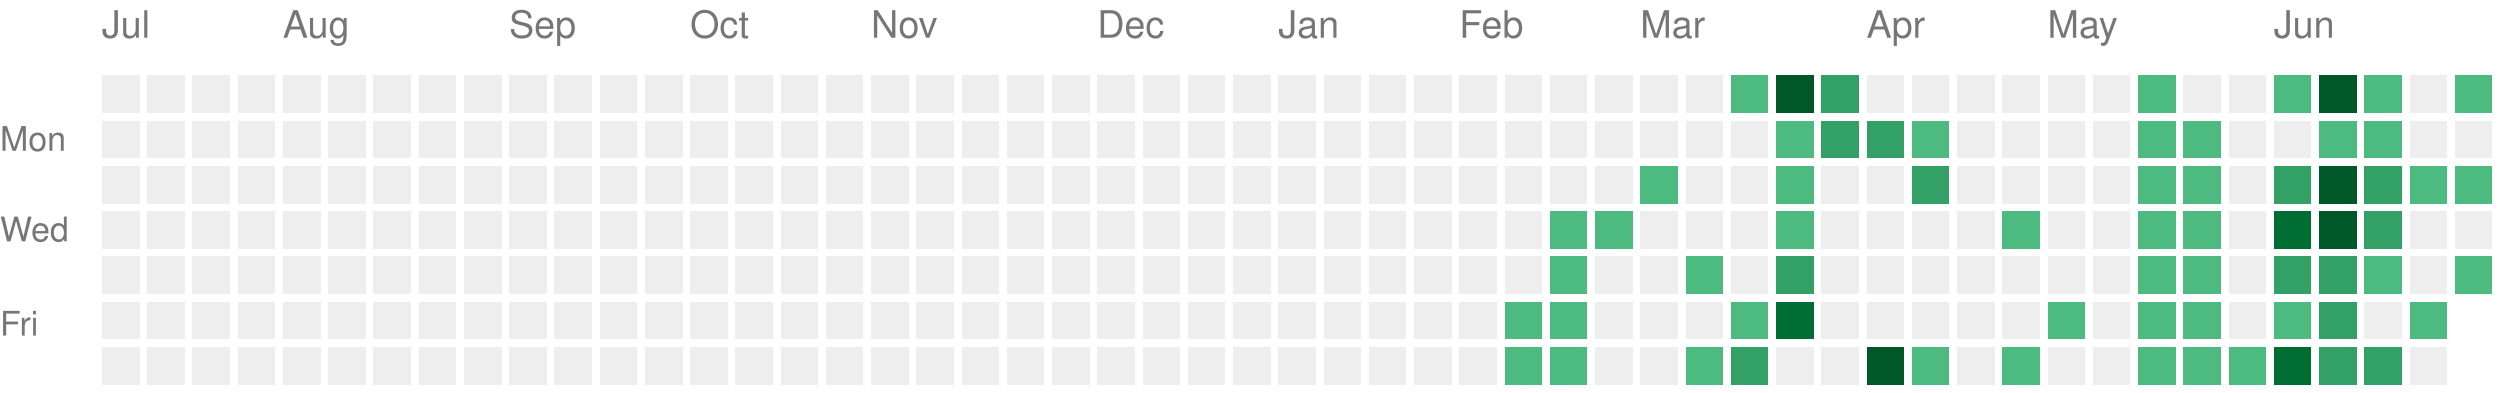
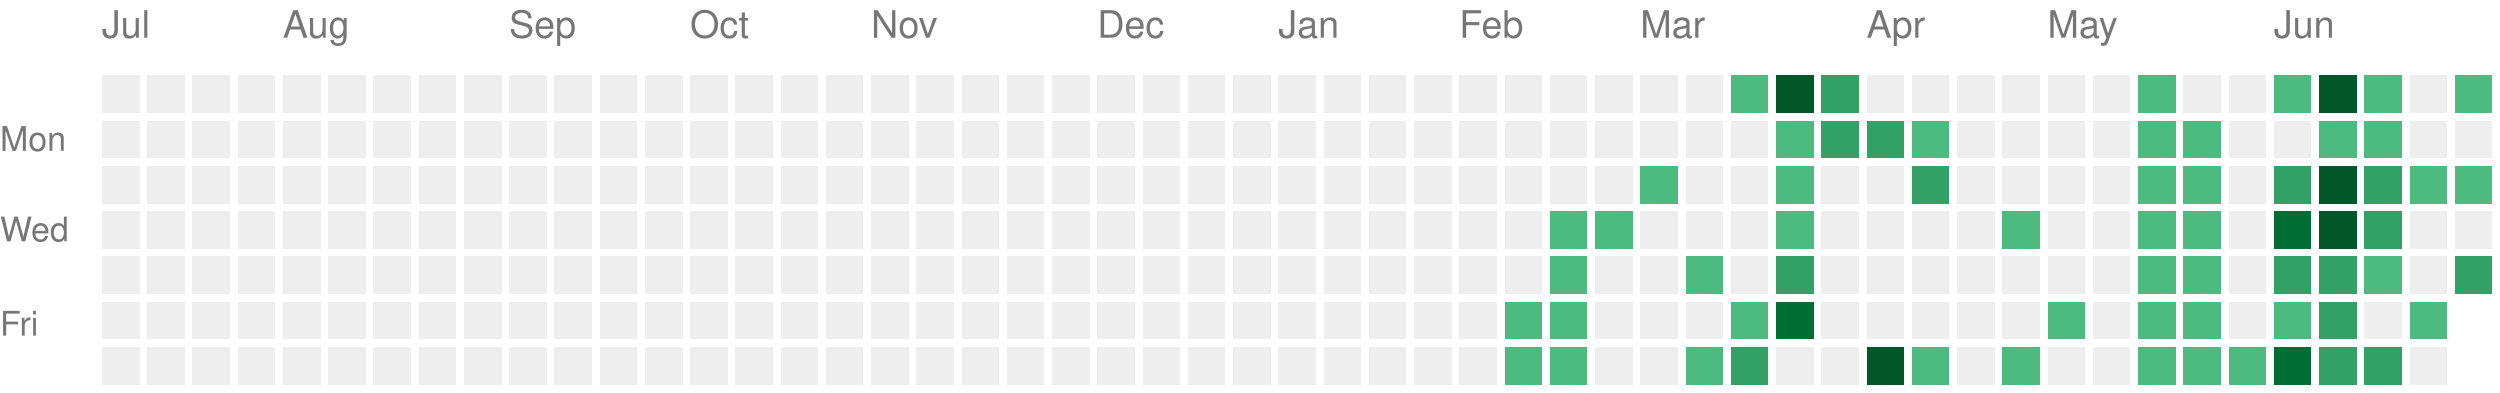
<svg xmlns="http://www.w3.org/2000/svg" version="1.1" width="663" height="104">
  <rect style="fill:#EEEEEE;shape-rendering:crispedges;" data-score="0" data-date="2025-07-06" x="27" y="20" width="10" height="10" />
  <rect style="fill:#EEEEEE;shape-rendering:crispedges;" data-score="0" data-date="2025-07-13" x="39" y="20" width="10" height="10" />
  <rect style="fill:#EEEEEE;shape-rendering:crispedges;" data-score="0" data-date="2025-07-20" x="51" y="20" width="10" height="10" />
  <rect style="fill:#EEEEEE;shape-rendering:crispedges;" data-score="0" data-date="2025-07-27" x="63" y="20" width="10" height="10" />
  <rect style="fill:#EEEEEE;shape-rendering:crispedges;" data-score="0" data-date="2025-08-03" x="75" y="20" width="10" height="10" />
  <rect style="fill:#EEEEEE;shape-rendering:crispedges;" data-score="0" data-date="2025-08-10" x="87" y="20" width="10" height="10" />
  <rect style="fill:#EEEEEE;shape-rendering:crispedges;" data-score="0" data-date="2025-08-17" x="99" y="20" width="10" height="10" />
  <rect style="fill:#EEEEEE;shape-rendering:crispedges;" data-score="0" data-date="2025-08-24" x="111" y="20" width="10" height="10" />
  <rect style="fill:#EEEEEE;shape-rendering:crispedges;" data-score="0" data-date="2025-08-31" x="123" y="20" width="10" height="10" />
  <rect style="fill:#EEEEEE;shape-rendering:crispedges;" data-score="0" data-date="2025-09-07" x="135" y="20" width="10" height="10" />
  <rect style="fill:#EEEEEE;shape-rendering:crispedges;" data-score="0" data-date="2025-09-14" x="147" y="20" width="10" height="10" />
  <rect style="fill:#EEEEEE;shape-rendering:crispedges;" data-score="0" data-date="2025-09-21" x="159" y="20" width="10" height="10" />
  <rect style="fill:#EEEEEE;shape-rendering:crispedges;" data-score="0" data-date="2025-09-28" x="171" y="20" width="10" height="10" />
  <rect style="fill:#EEEEEE;shape-rendering:crispedges;" data-score="0" data-date="2025-10-05" x="183" y="20" width="10" height="10" />
  <rect style="fill:#EEEEEE;shape-rendering:crispedges;" data-score="0" data-date="2025-10-12" x="195" y="20" width="10" height="10" />
  <rect style="fill:#EEEEEE;shape-rendering:crispedges;" data-score="0" data-date="2025-10-19" x="207" y="20" width="10" height="10" />
  <rect style="fill:#EEEEEE;shape-rendering:crispedges;" data-score="0" data-date="2025-10-26" x="219" y="20" width="10" height="10" />
  <rect style="fill:#EEEEEE;shape-rendering:crispedges;" data-score="0" data-date="2025-11-02" x="231" y="20" width="10" height="10" />
  <rect style="fill:#EEEEEE;shape-rendering:crispedges;" data-score="0" data-date="2025-11-09" x="243" y="20" width="10" height="10" />
  <rect style="fill:#EEEEEE;shape-rendering:crispedges;" data-score="0" data-date="2025-11-16" x="255" y="20" width="10" height="10" />
  <rect style="fill:#EEEEEE;shape-rendering:crispedges;" data-score="0" data-date="2025-11-23" x="267" y="20" width="10" height="10" />
  <rect style="fill:#EEEEEE;shape-rendering:crispedges;" data-score="0" data-date="2025-11-30" x="279" y="20" width="10" height="10" />
  <rect style="fill:#EEEEEE;shape-rendering:crispedges;" data-score="0" data-date="2025-12-07" x="291" y="20" width="10" height="10" />
  <rect style="fill:#EEEEEE;shape-rendering:crispedges;" data-score="0" data-date="2025-12-14" x="303" y="20" width="10" height="10" />
  <rect style="fill:#EEEEEE;shape-rendering:crispedges;" data-score="0" data-date="2025-12-21" x="315" y="20" width="10" height="10" />
  <rect style="fill:#EEEEEE;shape-rendering:crispedges;" data-score="0" data-date="2025-12-28" x="327" y="20" width="10" height="10" />
  <rect style="fill:#EEEEEE;shape-rendering:crispedges;" data-score="0" data-date="2026-01-04" x="339" y="20" width="10" height="10" />
  <rect style="fill:#EEEEEE;shape-rendering:crispedges;" data-score="0" data-date="2026-01-11" x="351" y="20" width="10" height="10" />
  <rect style="fill:#EEEEEE;shape-rendering:crispedges;" data-score="0" data-date="2026-01-18" x="363" y="20" width="10" height="10" />
  <rect style="fill:#EEEEEE;shape-rendering:crispedges;" data-score="0" data-date="2026-01-25" x="375" y="20" width="10" height="10" />
  <rect style="fill:#EEEEEE;shape-rendering:crispedges;" data-score="0" data-date="2026-02-01" x="387" y="20" width="10" height="10" />
  <rect style="fill:#EEEEEE;shape-rendering:crispedges;" data-score="0" data-date="2026-02-08" x="399" y="20" width="10" height="10" />
  <rect style="fill:#EEEEEE;shape-rendering:crispedges;" data-score="0" data-date="2026-02-15" x="411" y="20" width="10" height="10" />
  <rect style="fill:#EEEEEE;shape-rendering:crispedges;" data-score="0" data-date="2026-02-22" x="423" y="20" width="10" height="10" />
  <rect style="fill:#EEEEEE;shape-rendering:crispedges;" data-score="0" data-date="2026-03-01" x="435" y="20" width="10" height="10" />
  <rect style="fill:#EEEEEE;shape-rendering:crispedges;" data-score="0" data-date="2026-03-08" x="447" y="20" width="10" height="10" />
  <rect style="fill:#4dba7f;shape-rendering:crispedges;" data-score="1" data-date="2026-03-15" x="459" y="20" width="10" height="10" />
  <rect style="fill:#005728;shape-rendering:crispedges;" data-score="4" data-date="2026-03-22" x="471" y="20" width="10" height="10" />
  <rect style="fill:#33a065;shape-rendering:crispedges;" data-score="2" data-date="2026-03-29" x="483" y="20" width="10" height="10" />
  <rect style="fill:#EEEEEE;shape-rendering:crispedges;" data-score="0" data-date="2026-04-05" x="495" y="20" width="10" height="10" />
  <rect style="fill:#EEEEEE;shape-rendering:crispedges;" data-score="0" data-date="2026-04-12" x="507" y="20" width="10" height="10" />
  <rect style="fill:#EEEEEE;shape-rendering:crispedges;" data-score="0" data-date="2026-04-19" x="519" y="20" width="10" height="10" />
  <rect style="fill:#EEEEEE;shape-rendering:crispedges;" data-score="0" data-date="2026-04-26" x="531" y="20" width="10" height="10" />
  <rect style="fill:#EEEEEE;shape-rendering:crispedges;" data-score="0" data-date="2026-05-03" x="543" y="20" width="10" height="10" />
  <rect style="fill:#EEEEEE;shape-rendering:crispedges;" data-score="0" data-date="2026-05-10" x="555" y="20" width="10" height="10" />
  <rect style="fill:#4dba7f;shape-rendering:crispedges;" data-score="1" data-date="2026-05-17" x="567" y="20" width="10" height="10" />
  <rect style="fill:#EEEEEE;shape-rendering:crispedges;" data-score="0" data-date="2026-05-24" x="579" y="20" width="10" height="10" />
  <rect style="fill:#EEEEEE;shape-rendering:crispedges;" data-score="0" data-date="2026-05-31" x="591" y="20" width="10" height="10" />
  <rect style="fill:#4dba7f;shape-rendering:crispedges;" data-score="1" data-date="2026-06-07" x="603" y="20" width="10" height="10" />
  <rect style="fill:#005728;shape-rendering:crispedges;" data-score="4" data-date="2026-06-14" x="615" y="20" width="10" height="10" />
  <rect style="fill:#4dba7f;shape-rendering:crispedges;" data-score="1" data-date="2026-06-21" x="627" y="20" width="10" height="10" />
  <rect style="fill:#EEEEEE;shape-rendering:crispedges;" data-score="0" data-date="2026-06-28" x="639" y="20" width="10" height="10" />
  <rect style="fill:#4dba7f;shape-rendering:crispedges;" data-score="1" data-date="2026-07-05" x="651" y="20" width="10" height="10" />
  <rect style="fill:#EEEEEE;shape-rendering:crispedges;" data-score="0" data-date="2025-07-07" x="27" y="32" width="10" height="10" />
  <rect style="fill:#EEEEEE;shape-rendering:crispedges;" data-score="0" data-date="2025-07-14" x="39" y="32" width="10" height="10" />
  <rect style="fill:#EEEEEE;shape-rendering:crispedges;" data-score="0" data-date="2025-07-21" x="51" y="32" width="10" height="10" />
  <rect style="fill:#EEEEEE;shape-rendering:crispedges;" data-score="0" data-date="2025-07-28" x="63" y="32" width="10" height="10" />
  <rect style="fill:#EEEEEE;shape-rendering:crispedges;" data-score="0" data-date="2025-08-04" x="75" y="32" width="10" height="10" />
  <rect style="fill:#EEEEEE;shape-rendering:crispedges;" data-score="0" data-date="2025-08-11" x="87" y="32" width="10" height="10" />
  <rect style="fill:#EEEEEE;shape-rendering:crispedges;" data-score="0" data-date="2025-08-18" x="99" y="32" width="10" height="10" />
  <rect style="fill:#EEEEEE;shape-rendering:crispedges;" data-score="0" data-date="2025-08-25" x="111" y="32" width="10" height="10" />
  <rect style="fill:#EEEEEE;shape-rendering:crispedges;" data-score="0" data-date="2025-09-01" x="123" y="32" width="10" height="10" />
  <rect style="fill:#EEEEEE;shape-rendering:crispedges;" data-score="0" data-date="2025-09-08" x="135" y="32" width="10" height="10" />
  <rect style="fill:#EEEEEE;shape-rendering:crispedges;" data-score="0" data-date="2025-09-15" x="147" y="32" width="10" height="10" />
  <rect style="fill:#EEEEEE;shape-rendering:crispedges;" data-score="0" data-date="2025-09-22" x="159" y="32" width="10" height="10" />
  <rect style="fill:#EEEEEE;shape-rendering:crispedges;" data-score="0" data-date="2025-09-29" x="171" y="32" width="10" height="10" />
  <rect style="fill:#EEEEEE;shape-rendering:crispedges;" data-score="0" data-date="2025-10-06" x="183" y="32" width="10" height="10" />
  <rect style="fill:#EEEEEE;shape-rendering:crispedges;" data-score="0" data-date="2025-10-13" x="195" y="32" width="10" height="10" />
  <rect style="fill:#EEEEEE;shape-rendering:crispedges;" data-score="0" data-date="2025-10-20" x="207" y="32" width="10" height="10" />
  <rect style="fill:#EEEEEE;shape-rendering:crispedges;" data-score="0" data-date="2025-10-27" x="219" y="32" width="10" height="10" />
  <rect style="fill:#EEEEEE;shape-rendering:crispedges;" data-score="0" data-date="2025-11-03" x="231" y="32" width="10" height="10" />
  <rect style="fill:#EEEEEE;shape-rendering:crispedges;" data-score="0" data-date="2025-11-10" x="243" y="32" width="10" height="10" />
  <rect style="fill:#EEEEEE;shape-rendering:crispedges;" data-score="0" data-date="2025-11-17" x="255" y="32" width="10" height="10" />
  <rect style="fill:#EEEEEE;shape-rendering:crispedges;" data-score="0" data-date="2025-11-24" x="267" y="32" width="10" height="10" />
  <rect style="fill:#EEEEEE;shape-rendering:crispedges;" data-score="0" data-date="2025-12-01" x="279" y="32" width="10" height="10" />
  <rect style="fill:#EEEEEE;shape-rendering:crispedges;" data-score="0" data-date="2025-12-08" x="291" y="32" width="10" height="10" />
  <rect style="fill:#EEEEEE;shape-rendering:crispedges;" data-score="0" data-date="2025-12-15" x="303" y="32" width="10" height="10" />
  <rect style="fill:#EEEEEE;shape-rendering:crispedges;" data-score="0" data-date="2025-12-22" x="315" y="32" width="10" height="10" />
  <rect style="fill:#EEEEEE;shape-rendering:crispedges;" data-score="0" data-date="2025-12-29" x="327" y="32" width="10" height="10" />
  <rect style="fill:#EEEEEE;shape-rendering:crispedges;" data-score="0" data-date="2026-01-05" x="339" y="32" width="10" height="10" />
  <rect style="fill:#EEEEEE;shape-rendering:crispedges;" data-score="0" data-date="2026-01-12" x="351" y="32" width="10" height="10" />
  <rect style="fill:#EEEEEE;shape-rendering:crispedges;" data-score="0" data-date="2026-01-19" x="363" y="32" width="10" height="10" />
  <rect style="fill:#EEEEEE;shape-rendering:crispedges;" data-score="0" data-date="2026-01-26" x="375" y="32" width="10" height="10" />
  <rect style="fill:#EEEEEE;shape-rendering:crispedges;" data-score="0" data-date="2026-02-02" x="387" y="32" width="10" height="10" />
  <rect style="fill:#EEEEEE;shape-rendering:crispedges;" data-score="0" data-date="2026-02-09" x="399" y="32" width="10" height="10" />
  <rect style="fill:#EEEEEE;shape-rendering:crispedges;" data-score="0" data-date="2026-02-16" x="411" y="32" width="10" height="10" />
  <rect style="fill:#EEEEEE;shape-rendering:crispedges;" data-score="0" data-date="2026-02-23" x="423" y="32" width="10" height="10" />
  <rect style="fill:#EEEEEE;shape-rendering:crispedges;" data-score="0" data-date="2026-03-02" x="435" y="32" width="10" height="10" />
  <rect style="fill:#EEEEEE;shape-rendering:crispedges;" data-score="0" data-date="2026-03-09" x="447" y="32" width="10" height="10" />
  <rect style="fill:#EEEEEE;shape-rendering:crispedges;" data-score="0" data-date="2026-03-16" x="459" y="32" width="10" height="10" />
  <rect style="fill:#4dba7f;shape-rendering:crispedges;" data-score="1" data-date="2026-03-23" x="471" y="32" width="10" height="10" />
  <rect style="fill:#33a065;shape-rendering:crispedges;" data-score="2" data-date="2026-03-30" x="483" y="32" width="10" height="10" />
  <rect style="fill:#33a065;shape-rendering:crispedges;" data-score="2" data-date="2026-04-06" x="495" y="32" width="10" height="10" />
  <rect style="fill:#4dba7f;shape-rendering:crispedges;" data-score="1" data-date="2026-04-13" x="507" y="32" width="10" height="10" />
  <rect style="fill:#EEEEEE;shape-rendering:crispedges;" data-score="0" data-date="2026-04-20" x="519" y="32" width="10" height="10" />
  <rect style="fill:#EEEEEE;shape-rendering:crispedges;" data-score="0" data-date="2026-04-27" x="531" y="32" width="10" height="10" />
  <rect style="fill:#EEEEEE;shape-rendering:crispedges;" data-score="0" data-date="2026-05-04" x="543" y="32" width="10" height="10" />
  <rect style="fill:#EEEEEE;shape-rendering:crispedges;" data-score="0" data-date="2026-05-11" x="555" y="32" width="10" height="10" />
  <rect style="fill:#4dba7f;shape-rendering:crispedges;" data-score="1" data-date="2026-05-18" x="567" y="32" width="10" height="10" />
  <rect style="fill:#4dba7f;shape-rendering:crispedges;" data-score="1" data-date="2026-05-25" x="579" y="32" width="10" height="10" />
  <rect style="fill:#EEEEEE;shape-rendering:crispedges;" data-score="0" data-date="2026-06-01" x="591" y="32" width="10" height="10" />
  <rect style="fill:#EEEEEE;shape-rendering:crispedges;" data-score="0" data-date="2026-06-08" x="603" y="32" width="10" height="10" />
  <rect style="fill:#4dba7f;shape-rendering:crispedges;" data-score="1" data-date="2026-06-15" x="615" y="32" width="10" height="10" />
  <rect style="fill:#4dba7f;shape-rendering:crispedges;" data-score="1" data-date="2026-06-22" x="627" y="32" width="10" height="10" />
  <rect style="fill:#EEEEEE;shape-rendering:crispedges;" data-score="0" data-date="2026-06-29" x="639" y="32" width="10" height="10" />
  <rect style="fill:#EEEEEE;shape-rendering:crispedges;" data-score="0" data-date="2026-07-06" x="651" y="32" width="10" height="10" />
  <rect style="fill:#EEEEEE;shape-rendering:crispedges;" data-score="0" data-date="2025-07-08" x="27" y="44" width="10" height="10" />
  <rect style="fill:#EEEEEE;shape-rendering:crispedges;" data-score="0" data-date="2025-07-15" x="39" y="44" width="10" height="10" />
  <rect style="fill:#EEEEEE;shape-rendering:crispedges;" data-score="0" data-date="2025-07-22" x="51" y="44" width="10" height="10" />
  <rect style="fill:#EEEEEE;shape-rendering:crispedges;" data-score="0" data-date="2025-07-29" x="63" y="44" width="10" height="10" />
  <rect style="fill:#EEEEEE;shape-rendering:crispedges;" data-score="0" data-date="2025-08-05" x="75" y="44" width="10" height="10" />
  <rect style="fill:#EEEEEE;shape-rendering:crispedges;" data-score="0" data-date="2025-08-12" x="87" y="44" width="10" height="10" />
  <rect style="fill:#EEEEEE;shape-rendering:crispedges;" data-score="0" data-date="2025-08-19" x="99" y="44" width="10" height="10" />
  <rect style="fill:#EEEEEE;shape-rendering:crispedges;" data-score="0" data-date="2025-08-26" x="111" y="44" width="10" height="10" />
  <rect style="fill:#EEEEEE;shape-rendering:crispedges;" data-score="0" data-date="2025-09-02" x="123" y="44" width="10" height="10" />
  <rect style="fill:#EEEEEE;shape-rendering:crispedges;" data-score="0" data-date="2025-09-09" x="135" y="44" width="10" height="10" />
  <rect style="fill:#EEEEEE;shape-rendering:crispedges;" data-score="0" data-date="2025-09-16" x="147" y="44" width="10" height="10" />
  <rect style="fill:#EEEEEE;shape-rendering:crispedges;" data-score="0" data-date="2025-09-23" x="159" y="44" width="10" height="10" />
  <rect style="fill:#EEEEEE;shape-rendering:crispedges;" data-score="0" data-date="2025-09-30" x="171" y="44" width="10" height="10" />
  <rect style="fill:#EEEEEE;shape-rendering:crispedges;" data-score="0" data-date="2025-10-07" x="183" y="44" width="10" height="10" />
  <rect style="fill:#EEEEEE;shape-rendering:crispedges;" data-score="0" data-date="2025-10-14" x="195" y="44" width="10" height="10" />
  <rect style="fill:#EEEEEE;shape-rendering:crispedges;" data-score="0" data-date="2025-10-21" x="207" y="44" width="10" height="10" />
  <rect style="fill:#EEEEEE;shape-rendering:crispedges;" data-score="0" data-date="2025-10-28" x="219" y="44" width="10" height="10" />
  <rect style="fill:#EEEEEE;shape-rendering:crispedges;" data-score="0" data-date="2025-11-04" x="231" y="44" width="10" height="10" />
  <rect style="fill:#EEEEEE;shape-rendering:crispedges;" data-score="0" data-date="2025-11-11" x="243" y="44" width="10" height="10" />
  <rect style="fill:#EEEEEE;shape-rendering:crispedges;" data-score="0" data-date="2025-11-18" x="255" y="44" width="10" height="10" />
  <rect style="fill:#EEEEEE;shape-rendering:crispedges;" data-score="0" data-date="2025-11-25" x="267" y="44" width="10" height="10" />
  <rect style="fill:#EEEEEE;shape-rendering:crispedges;" data-score="0" data-date="2025-12-02" x="279" y="44" width="10" height="10" />
  <rect style="fill:#EEEEEE;shape-rendering:crispedges;" data-score="0" data-date="2025-12-09" x="291" y="44" width="10" height="10" />
  <rect style="fill:#EEEEEE;shape-rendering:crispedges;" data-score="0" data-date="2025-12-16" x="303" y="44" width="10" height="10" />
  <rect style="fill:#EEEEEE;shape-rendering:crispedges;" data-score="0" data-date="2025-12-23" x="315" y="44" width="10" height="10" />
  <rect style="fill:#EEEEEE;shape-rendering:crispedges;" data-score="0" data-date="2025-12-30" x="327" y="44" width="10" height="10" />
  <rect style="fill:#EEEEEE;shape-rendering:crispedges;" data-score="0" data-date="2026-01-06" x="339" y="44" width="10" height="10" />
  <rect style="fill:#EEEEEE;shape-rendering:crispedges;" data-score="0" data-date="2026-01-13" x="351" y="44" width="10" height="10" />
  <rect style="fill:#EEEEEE;shape-rendering:crispedges;" data-score="0" data-date="2026-01-20" x="363" y="44" width="10" height="10" />
  <rect style="fill:#EEEEEE;shape-rendering:crispedges;" data-score="0" data-date="2026-01-27" x="375" y="44" width="10" height="10" />
  <rect style="fill:#EEEEEE;shape-rendering:crispedges;" data-score="0" data-date="2026-02-03" x="387" y="44" width="10" height="10" />
  <rect style="fill:#EEEEEE;shape-rendering:crispedges;" data-score="0" data-date="2026-02-10" x="399" y="44" width="10" height="10" />
  <rect style="fill:#EEEEEE;shape-rendering:crispedges;" data-score="0" data-date="2026-02-17" x="411" y="44" width="10" height="10" />
  <rect style="fill:#EEEEEE;shape-rendering:crispedges;" data-score="0" data-date="2026-02-24" x="423" y="44" width="10" height="10" />
  <rect style="fill:#4dba7f;shape-rendering:crispedges;" data-score="1" data-date="2026-03-03" x="435" y="44" width="10" height="10" />
  <rect style="fill:#EEEEEE;shape-rendering:crispedges;" data-score="0" data-date="2026-03-10" x="447" y="44" width="10" height="10" />
  <rect style="fill:#EEEEEE;shape-rendering:crispedges;" data-score="0" data-date="2026-03-17" x="459" y="44" width="10" height="10" />
  <rect style="fill:#4dba7f;shape-rendering:crispedges;" data-score="1" data-date="2026-03-24" x="471" y="44" width="10" height="10" />
  <rect style="fill:#EEEEEE;shape-rendering:crispedges;" data-score="0" data-date="2026-03-31" x="483" y="44" width="10" height="10" />
  <rect style="fill:#EEEEEE;shape-rendering:crispedges;" data-score="0" data-date="2026-04-07" x="495" y="44" width="10" height="10" />
  <rect style="fill:#33a065;shape-rendering:crispedges;" data-score="2" data-date="2026-04-14" x="507" y="44" width="10" height="10" />
  <rect style="fill:#EEEEEE;shape-rendering:crispedges;" data-score="0" data-date="2026-04-21" x="519" y="44" width="10" height="10" />
  <rect style="fill:#EEEEEE;shape-rendering:crispedges;" data-score="0" data-date="2026-04-28" x="531" y="44" width="10" height="10" />
  <rect style="fill:#EEEEEE;shape-rendering:crispedges;" data-score="0" data-date="2026-05-05" x="543" y="44" width="10" height="10" />
  <rect style="fill:#EEEEEE;shape-rendering:crispedges;" data-score="0" data-date="2026-05-12" x="555" y="44" width="10" height="10" />
  <rect style="fill:#4dba7f;shape-rendering:crispedges;" data-score="1" data-date="2026-05-19" x="567" y="44" width="10" height="10" />
  <rect style="fill:#4dba7f;shape-rendering:crispedges;" data-score="1" data-date="2026-05-26" x="579" y="44" width="10" height="10" />
  <rect style="fill:#EEEEEE;shape-rendering:crispedges;" data-score="0" data-date="2026-06-02" x="591" y="44" width="10" height="10" />
  <rect style="fill:#33a065;shape-rendering:crispedges;" data-score="2" data-date="2026-06-09" x="603" y="44" width="10" height="10" />
  <rect style="fill:#005728;shape-rendering:crispedges;" data-score="4" data-date="2026-06-16" x="615" y="44" width="10" height="10" />
  <rect style="fill:#33a065;shape-rendering:crispedges;" data-score="2" data-date="2026-06-23" x="627" y="44" width="10" height="10" />
  <rect style="fill:#4dba7f;shape-rendering:crispedges;" data-score="1" data-date="2026-06-30" x="639" y="44" width="10" height="10" />
  <rect style="fill:#4dba7f;shape-rendering:crispedges;" data-score="1" data-date="2026-07-07" x="651" y="44" width="10" height="10" />
  <rect style="fill:#EEEEEE;shape-rendering:crispedges;" data-score="0" data-date="2025-07-09" x="27" y="56" width="10" height="10" />
  <rect style="fill:#EEEEEE;shape-rendering:crispedges;" data-score="0" data-date="2025-07-16" x="39" y="56" width="10" height="10" />
  <rect style="fill:#EEEEEE;shape-rendering:crispedges;" data-score="0" data-date="2025-07-23" x="51" y="56" width="10" height="10" />
  <rect style="fill:#EEEEEE;shape-rendering:crispedges;" data-score="0" data-date="2025-07-30" x="63" y="56" width="10" height="10" />
  <rect style="fill:#EEEEEE;shape-rendering:crispedges;" data-score="0" data-date="2025-08-06" x="75" y="56" width="10" height="10" />
  <rect style="fill:#EEEEEE;shape-rendering:crispedges;" data-score="0" data-date="2025-08-13" x="87" y="56" width="10" height="10" />
  <rect style="fill:#EEEEEE;shape-rendering:crispedges;" data-score="0" data-date="2025-08-20" x="99" y="56" width="10" height="10" />
  <rect style="fill:#EEEEEE;shape-rendering:crispedges;" data-score="0" data-date="2025-08-27" x="111" y="56" width="10" height="10" />
  <rect style="fill:#EEEEEE;shape-rendering:crispedges;" data-score="0" data-date="2025-09-03" x="123" y="56" width="10" height="10" />
  <rect style="fill:#EEEEEE;shape-rendering:crispedges;" data-score="0" data-date="2025-09-10" x="135" y="56" width="10" height="10" />
  <rect style="fill:#EEEEEE;shape-rendering:crispedges;" data-score="0" data-date="2025-09-17" x="147" y="56" width="10" height="10" />
  <rect style="fill:#EEEEEE;shape-rendering:crispedges;" data-score="0" data-date="2025-09-24" x="159" y="56" width="10" height="10" />
  <rect style="fill:#EEEEEE;shape-rendering:crispedges;" data-score="0" data-date="2025-10-01" x="171" y="56" width="10" height="10" />
  <rect style="fill:#EEEEEE;shape-rendering:crispedges;" data-score="0" data-date="2025-10-08" x="183" y="56" width="10" height="10" />
  <rect style="fill:#EEEEEE;shape-rendering:crispedges;" data-score="0" data-date="2025-10-15" x="195" y="56" width="10" height="10" />
  <rect style="fill:#EEEEEE;shape-rendering:crispedges;" data-score="0" data-date="2025-10-22" x="207" y="56" width="10" height="10" />
  <rect style="fill:#EEEEEE;shape-rendering:crispedges;" data-score="0" data-date="2025-10-29" x="219" y="56" width="10" height="10" />
  <rect style="fill:#EEEEEE;shape-rendering:crispedges;" data-score="0" data-date="2025-11-05" x="231" y="56" width="10" height="10" />
  <rect style="fill:#EEEEEE;shape-rendering:crispedges;" data-score="0" data-date="2025-11-12" x="243" y="56" width="10" height="10" />
  <rect style="fill:#EEEEEE;shape-rendering:crispedges;" data-score="0" data-date="2025-11-19" x="255" y="56" width="10" height="10" />
  <rect style="fill:#EEEEEE;shape-rendering:crispedges;" data-score="0" data-date="2025-11-26" x="267" y="56" width="10" height="10" />
  <rect style="fill:#EEEEEE;shape-rendering:crispedges;" data-score="0" data-date="2025-12-03" x="279" y="56" width="10" height="10" />
  <rect style="fill:#EEEEEE;shape-rendering:crispedges;" data-score="0" data-date="2025-12-10" x="291" y="56" width="10" height="10" />
  <rect style="fill:#EEEEEE;shape-rendering:crispedges;" data-score="0" data-date="2025-12-17" x="303" y="56" width="10" height="10" />
  <rect style="fill:#EEEEEE;shape-rendering:crispedges;" data-score="0" data-date="2025-12-24" x="315" y="56" width="10" height="10" />
  <rect style="fill:#EEEEEE;shape-rendering:crispedges;" data-score="0" data-date="2025-12-31" x="327" y="56" width="10" height="10" />
  <rect style="fill:#EEEEEE;shape-rendering:crispedges;" data-score="0" data-date="2026-01-07" x="339" y="56" width="10" height="10" />
  <rect style="fill:#EEEEEE;shape-rendering:crispedges;" data-score="0" data-date="2026-01-14" x="351" y="56" width="10" height="10" />
  <rect style="fill:#EEEEEE;shape-rendering:crispedges;" data-score="0" data-date="2026-01-21" x="363" y="56" width="10" height="10" />
  <rect style="fill:#EEEEEE;shape-rendering:crispedges;" data-score="0" data-date="2026-01-28" x="375" y="56" width="10" height="10" />
  <rect style="fill:#EEEEEE;shape-rendering:crispedges;" data-score="0" data-date="2026-02-04" x="387" y="56" width="10" height="10" />
  <rect style="fill:#EEEEEE;shape-rendering:crispedges;" data-score="0" data-date="2026-02-11" x="399" y="56" width="10" height="10" />
  <rect style="fill:#4dba7f;shape-rendering:crispedges;" data-score="1" data-date="2026-02-18" x="411" y="56" width="10" height="10" />
  <rect style="fill:#4dba7f;shape-rendering:crispedges;" data-score="1" data-date="2026-02-25" x="423" y="56" width="10" height="10" />
  <rect style="fill:#EEEEEE;shape-rendering:crispedges;" data-score="0" data-date="2026-03-04" x="435" y="56" width="10" height="10" />
  <rect style="fill:#EEEEEE;shape-rendering:crispedges;" data-score="0" data-date="2026-03-11" x="447" y="56" width="10" height="10" />
  <rect style="fill:#EEEEEE;shape-rendering:crispedges;" data-score="0" data-date="2026-03-18" x="459" y="56" width="10" height="10" />
  <rect style="fill:#4dba7f;shape-rendering:crispedges;" data-score="1" data-date="2026-03-25" x="471" y="56" width="10" height="10" />
  <rect style="fill:#EEEEEE;shape-rendering:crispedges;" data-score="0" data-date="2026-04-01" x="483" y="56" width="10" height="10" />
  <rect style="fill:#EEEEEE;shape-rendering:crispedges;" data-score="0" data-date="2026-04-08" x="495" y="56" width="10" height="10" />
  <rect style="fill:#EEEEEE;shape-rendering:crispedges;" data-score="0" data-date="2026-04-15" x="507" y="56" width="10" height="10" />
  <rect style="fill:#EEEEEE;shape-rendering:crispedges;" data-score="0" data-date="2026-04-22" x="519" y="56" width="10" height="10" />
  <rect style="fill:#4dba7f;shape-rendering:crispedges;" data-score="1" data-date="2026-04-29" x="531" y="56" width="10" height="10" />
  <rect style="fill:#EEEEEE;shape-rendering:crispedges;" data-score="0" data-date="2026-05-06" x="543" y="56" width="10" height="10" />
  <rect style="fill:#EEEEEE;shape-rendering:crispedges;" data-score="0" data-date="2026-05-13" x="555" y="56" width="10" height="10" />
  <rect style="fill:#4dba7f;shape-rendering:crispedges;" data-score="1" data-date="2026-05-20" x="567" y="56" width="10" height="10" />
  <rect style="fill:#4dba7f;shape-rendering:crispedges;" data-score="1" data-date="2026-05-27" x="579" y="56" width="10" height="10" />
  <rect style="fill:#EEEEEE;shape-rendering:crispedges;" data-score="0" data-date="2026-06-03" x="591" y="56" width="10" height="10" />
  <rect style="fill:#006d32;shape-rendering:crispedges;" data-score="3" data-date="2026-06-10" x="603" y="56" width="10" height="10" />
  <rect style="fill:#005728;shape-rendering:crispedges;" data-score="4" data-date="2026-06-17" x="615" y="56" width="10" height="10" />
  <rect style="fill:#33a065;shape-rendering:crispedges;" data-score="2" data-date="2026-06-24" x="627" y="56" width="10" height="10" />
  <rect style="fill:#EEEEEE;shape-rendering:crispedges;" data-score="0" data-date="2026-07-01" x="639" y="56" width="10" height="10" />
  <rect style="fill:#EEEEEE;shape-rendering:crispedges;" data-score="0" data-date="2026-07-08" x="651" y="56" width="10" height="10" />
  <rect style="fill:#EEEEEE;shape-rendering:crispedges;" data-score="0" data-date="2025-07-10" x="27" y="68" width="10" height="10" />
  <rect style="fill:#EEEEEE;shape-rendering:crispedges;" data-score="0" data-date="2025-07-17" x="39" y="68" width="10" height="10" />
  <rect style="fill:#EEEEEE;shape-rendering:crispedges;" data-score="0" data-date="2025-07-24" x="51" y="68" width="10" height="10" />
  <rect style="fill:#EEEEEE;shape-rendering:crispedges;" data-score="0" data-date="2025-07-31" x="63" y="68" width="10" height="10" />
  <rect style="fill:#EEEEEE;shape-rendering:crispedges;" data-score="0" data-date="2025-08-07" x="75" y="68" width="10" height="10" />
  <rect style="fill:#EEEEEE;shape-rendering:crispedges;" data-score="0" data-date="2025-08-14" x="87" y="68" width="10" height="10" />
  <rect style="fill:#EEEEEE;shape-rendering:crispedges;" data-score="0" data-date="2025-08-21" x="99" y="68" width="10" height="10" />
  <rect style="fill:#EEEEEE;shape-rendering:crispedges;" data-score="0" data-date="2025-08-28" x="111" y="68" width="10" height="10" />
  <rect style="fill:#EEEEEE;shape-rendering:crispedges;" data-score="0" data-date="2025-09-04" x="123" y="68" width="10" height="10" />
  <rect style="fill:#EEEEEE;shape-rendering:crispedges;" data-score="0" data-date="2025-09-11" x="135" y="68" width="10" height="10" />
  <rect style="fill:#EEEEEE;shape-rendering:crispedges;" data-score="0" data-date="2025-09-18" x="147" y="68" width="10" height="10" />
  <rect style="fill:#EEEEEE;shape-rendering:crispedges;" data-score="0" data-date="2025-09-25" x="159" y="68" width="10" height="10" />
  <rect style="fill:#EEEEEE;shape-rendering:crispedges;" data-score="0" data-date="2025-10-02" x="171" y="68" width="10" height="10" />
  <rect style="fill:#EEEEEE;shape-rendering:crispedges;" data-score="0" data-date="2025-10-09" x="183" y="68" width="10" height="10" />
  <rect style="fill:#EEEEEE;shape-rendering:crispedges;" data-score="0" data-date="2025-10-16" x="195" y="68" width="10" height="10" />
  <rect style="fill:#EEEEEE;shape-rendering:crispedges;" data-score="0" data-date="2025-10-23" x="207" y="68" width="10" height="10" />
  <rect style="fill:#EEEEEE;shape-rendering:crispedges;" data-score="0" data-date="2025-10-30" x="219" y="68" width="10" height="10" />
  <rect style="fill:#EEEEEE;shape-rendering:crispedges;" data-score="0" data-date="2025-11-06" x="231" y="68" width="10" height="10" />
  <rect style="fill:#EEEEEE;shape-rendering:crispedges;" data-score="0" data-date="2025-11-13" x="243" y="68" width="10" height="10" />
  <rect style="fill:#EEEEEE;shape-rendering:crispedges;" data-score="0" data-date="2025-11-20" x="255" y="68" width="10" height="10" />
  <rect style="fill:#EEEEEE;shape-rendering:crispedges;" data-score="0" data-date="2025-11-27" x="267" y="68" width="10" height="10" />
  <rect style="fill:#EEEEEE;shape-rendering:crispedges;" data-score="0" data-date="2025-12-04" x="279" y="68" width="10" height="10" />
  <rect style="fill:#EEEEEE;shape-rendering:crispedges;" data-score="0" data-date="2025-12-11" x="291" y="68" width="10" height="10" />
  <rect style="fill:#EEEEEE;shape-rendering:crispedges;" data-score="0" data-date="2025-12-18" x="303" y="68" width="10" height="10" />
  <rect style="fill:#EEEEEE;shape-rendering:crispedges;" data-score="0" data-date="2025-12-25" x="315" y="68" width="10" height="10" />
  <rect style="fill:#EEEEEE;shape-rendering:crispedges;" data-score="0" data-date="2026-01-01" x="327" y="68" width="10" height="10" />
  <rect style="fill:#EEEEEE;shape-rendering:crispedges;" data-score="0" data-date="2026-01-08" x="339" y="68" width="10" height="10" />
  <rect style="fill:#EEEEEE;shape-rendering:crispedges;" data-score="0" data-date="2026-01-15" x="351" y="68" width="10" height="10" />
  <rect style="fill:#EEEEEE;shape-rendering:crispedges;" data-score="0" data-date="2026-01-22" x="363" y="68" width="10" height="10" />
  <rect style="fill:#EEEEEE;shape-rendering:crispedges;" data-score="0" data-date="2026-01-29" x="375" y="68" width="10" height="10" />
  <rect style="fill:#EEEEEE;shape-rendering:crispedges;" data-score="0" data-date="2026-02-05" x="387" y="68" width="10" height="10" />
  <rect style="fill:#EEEEEE;shape-rendering:crispedges;" data-score="0" data-date="2026-02-12" x="399" y="68" width="10" height="10" />
  <rect style="fill:#4dba7f;shape-rendering:crispedges;" data-score="1" data-date="2026-02-19" x="411" y="68" width="10" height="10" />
  <rect style="fill:#EEEEEE;shape-rendering:crispedges;" data-score="0" data-date="2026-02-26" x="423" y="68" width="10" height="10" />
  <rect style="fill:#EEEEEE;shape-rendering:crispedges;" data-score="0" data-date="2026-03-05" x="435" y="68" width="10" height="10" />
  <rect style="fill:#4dba7f;shape-rendering:crispedges;" data-score="1" data-date="2026-03-12" x="447" y="68" width="10" height="10" />
  <rect style="fill:#EEEEEE;shape-rendering:crispedges;" data-score="0" data-date="2026-03-19" x="459" y="68" width="10" height="10" />
  <rect style="fill:#33a065;shape-rendering:crispedges;" data-score="2" data-date="2026-03-26" x="471" y="68" width="10" height="10" />
  <rect style="fill:#EEEEEE;shape-rendering:crispedges;" data-score="0" data-date="2026-04-02" x="483" y="68" width="10" height="10" />
  <rect style="fill:#EEEEEE;shape-rendering:crispedges;" data-score="0" data-date="2026-04-09" x="495" y="68" width="10" height="10" />
  <rect style="fill:#EEEEEE;shape-rendering:crispedges;" data-score="0" data-date="2026-04-16" x="507" y="68" width="10" height="10" />
  <rect style="fill:#EEEEEE;shape-rendering:crispedges;" data-score="0" data-date="2026-04-23" x="519" y="68" width="10" height="10" />
  <rect style="fill:#EEEEEE;shape-rendering:crispedges;" data-score="0" data-date="2026-04-30" x="531" y="68" width="10" height="10" />
  <rect style="fill:#EEEEEE;shape-rendering:crispedges;" data-score="0" data-date="2026-05-07" x="543" y="68" width="10" height="10" />
  <rect style="fill:#EEEEEE;shape-rendering:crispedges;" data-score="0" data-date="2026-05-14" x="555" y="68" width="10" height="10" />
  <rect style="fill:#4dba7f;shape-rendering:crispedges;" data-score="1" data-date="2026-05-21" x="567" y="68" width="10" height="10" />
  <rect style="fill:#4dba7f;shape-rendering:crispedges;" data-score="1" data-date="2026-05-28" x="579" y="68" width="10" height="10" />
  <rect style="fill:#EEEEEE;shape-rendering:crispedges;" data-score="0" data-date="2026-06-04" x="591" y="68" width="10" height="10" />
  <rect style="fill:#33a065;shape-rendering:crispedges;" data-score="2" data-date="2026-06-11" x="603" y="68" width="10" height="10" />
  <rect style="fill:#33a065;shape-rendering:crispedges;" data-score="2" data-date="2026-06-18" x="615" y="68" width="10" height="10" />
  <rect style="fill:#4dba7f;shape-rendering:crispedges;" data-score="1" data-date="2026-06-25" x="627" y="68" width="10" height="10" />
  <rect style="fill:#EEEEEE;shape-rendering:crispedges;" data-score="0" data-date="2026-07-02" x="639" y="68" width="10" height="10" />
-   <rect style="fill:#4dba7f;shape-rendering:crispedges;" data-score="1" data-date="2026-07-09" x="651" y="68" width="10" height="10" />
+   <rect style="fill:#33a065;shape-rendering:crispedges;" data-score="2" data-date="2026-07-09" x="651" y="68" width="10" height="10" />
  <rect style="fill:#EEEEEE;shape-rendering:crispedges;" data-score="0" data-date="2025-07-11" x="27" y="80" width="10" height="10" />
  <rect style="fill:#EEEEEE;shape-rendering:crispedges;" data-score="0" data-date="2025-07-18" x="39" y="80" width="10" height="10" />
  <rect style="fill:#EEEEEE;shape-rendering:crispedges;" data-score="0" data-date="2025-07-25" x="51" y="80" width="10" height="10" />
  <rect style="fill:#EEEEEE;shape-rendering:crispedges;" data-score="0" data-date="2025-08-01" x="63" y="80" width="10" height="10" />
  <rect style="fill:#EEEEEE;shape-rendering:crispedges;" data-score="0" data-date="2025-08-08" x="75" y="80" width="10" height="10" />
  <rect style="fill:#EEEEEE;shape-rendering:crispedges;" data-score="0" data-date="2025-08-15" x="87" y="80" width="10" height="10" />
  <rect style="fill:#EEEEEE;shape-rendering:crispedges;" data-score="0" data-date="2025-08-22" x="99" y="80" width="10" height="10" />
  <rect style="fill:#EEEEEE;shape-rendering:crispedges;" data-score="0" data-date="2025-08-29" x="111" y="80" width="10" height="10" />
  <rect style="fill:#EEEEEE;shape-rendering:crispedges;" data-score="0" data-date="2025-09-05" x="123" y="80" width="10" height="10" />
  <rect style="fill:#EEEEEE;shape-rendering:crispedges;" data-score="0" data-date="2025-09-12" x="135" y="80" width="10" height="10" />
  <rect style="fill:#EEEEEE;shape-rendering:crispedges;" data-score="0" data-date="2025-09-19" x="147" y="80" width="10" height="10" />
  <rect style="fill:#EEEEEE;shape-rendering:crispedges;" data-score="0" data-date="2025-09-26" x="159" y="80" width="10" height="10" />
  <rect style="fill:#EEEEEE;shape-rendering:crispedges;" data-score="0" data-date="2025-10-03" x="171" y="80" width="10" height="10" />
  <rect style="fill:#EEEEEE;shape-rendering:crispedges;" data-score="0" data-date="2025-10-10" x="183" y="80" width="10" height="10" />
  <rect style="fill:#EEEEEE;shape-rendering:crispedges;" data-score="0" data-date="2025-10-17" x="195" y="80" width="10" height="10" />
  <rect style="fill:#EEEEEE;shape-rendering:crispedges;" data-score="0" data-date="2025-10-24" x="207" y="80" width="10" height="10" />
  <rect style="fill:#EEEEEE;shape-rendering:crispedges;" data-score="0" data-date="2025-10-31" x="219" y="80" width="10" height="10" />
  <rect style="fill:#EEEEEE;shape-rendering:crispedges;" data-score="0" data-date="2025-11-07" x="231" y="80" width="10" height="10" />
  <rect style="fill:#EEEEEE;shape-rendering:crispedges;" data-score="0" data-date="2025-11-14" x="243" y="80" width="10" height="10" />
  <rect style="fill:#EEEEEE;shape-rendering:crispedges;" data-score="0" data-date="2025-11-21" x="255" y="80" width="10" height="10" />
  <rect style="fill:#EEEEEE;shape-rendering:crispedges;" data-score="0" data-date="2025-11-28" x="267" y="80" width="10" height="10" />
  <rect style="fill:#EEEEEE;shape-rendering:crispedges;" data-score="0" data-date="2025-12-05" x="279" y="80" width="10" height="10" />
  <rect style="fill:#EEEEEE;shape-rendering:crispedges;" data-score="0" data-date="2025-12-12" x="291" y="80" width="10" height="10" />
  <rect style="fill:#EEEEEE;shape-rendering:crispedges;" data-score="0" data-date="2025-12-19" x="303" y="80" width="10" height="10" />
  <rect style="fill:#EEEEEE;shape-rendering:crispedges;" data-score="0" data-date="2025-12-26" x="315" y="80" width="10" height="10" />
  <rect style="fill:#EEEEEE;shape-rendering:crispedges;" data-score="0" data-date="2026-01-02" x="327" y="80" width="10" height="10" />
  <rect style="fill:#EEEEEE;shape-rendering:crispedges;" data-score="0" data-date="2026-01-09" x="339" y="80" width="10" height="10" />
  <rect style="fill:#EEEEEE;shape-rendering:crispedges;" data-score="0" data-date="2026-01-16" x="351" y="80" width="10" height="10" />
  <rect style="fill:#EEEEEE;shape-rendering:crispedges;" data-score="0" data-date="2026-01-23" x="363" y="80" width="10" height="10" />
  <rect style="fill:#EEEEEE;shape-rendering:crispedges;" data-score="0" data-date="2026-01-30" x="375" y="80" width="10" height="10" />
  <rect style="fill:#EEEEEE;shape-rendering:crispedges;" data-score="0" data-date="2026-02-06" x="387" y="80" width="10" height="10" />
  <rect style="fill:#4dba7f;shape-rendering:crispedges;" data-score="1" data-date="2026-02-13" x="399" y="80" width="10" height="10" />
  <rect style="fill:#4dba7f;shape-rendering:crispedges;" data-score="1" data-date="2026-02-20" x="411" y="80" width="10" height="10" />
  <rect style="fill:#EEEEEE;shape-rendering:crispedges;" data-score="0" data-date="2026-02-27" x="423" y="80" width="10" height="10" />
  <rect style="fill:#EEEEEE;shape-rendering:crispedges;" data-score="0" data-date="2026-03-06" x="435" y="80" width="10" height="10" />
  <rect style="fill:#EEEEEE;shape-rendering:crispedges;" data-score="0" data-date="2026-03-13" x="447" y="80" width="10" height="10" />
  <rect style="fill:#4dba7f;shape-rendering:crispedges;" data-score="1" data-date="2026-03-20" x="459" y="80" width="10" height="10" />
  <rect style="fill:#006d32;shape-rendering:crispedges;" data-score="3" data-date="2026-03-27" x="471" y="80" width="10" height="10" />
  <rect style="fill:#EEEEEE;shape-rendering:crispedges;" data-score="0" data-date="2026-04-03" x="483" y="80" width="10" height="10" />
  <rect style="fill:#EEEEEE;shape-rendering:crispedges;" data-score="0" data-date="2026-04-10" x="495" y="80" width="10" height="10" />
  <rect style="fill:#EEEEEE;shape-rendering:crispedges;" data-score="0" data-date="2026-04-17" x="507" y="80" width="10" height="10" />
  <rect style="fill:#EEEEEE;shape-rendering:crispedges;" data-score="0" data-date="2026-04-24" x="519" y="80" width="10" height="10" />
  <rect style="fill:#EEEEEE;shape-rendering:crispedges;" data-score="0" data-date="2026-05-01" x="531" y="80" width="10" height="10" />
  <rect style="fill:#4dba7f;shape-rendering:crispedges;" data-score="1" data-date="2026-05-08" x="543" y="80" width="10" height="10" />
  <rect style="fill:#EEEEEE;shape-rendering:crispedges;" data-score="0" data-date="2026-05-15" x="555" y="80" width="10" height="10" />
  <rect style="fill:#4dba7f;shape-rendering:crispedges;" data-score="1" data-date="2026-05-22" x="567" y="80" width="10" height="10" />
  <rect style="fill:#4dba7f;shape-rendering:crispedges;" data-score="1" data-date="2026-05-29" x="579" y="80" width="10" height="10" />
  <rect style="fill:#EEEEEE;shape-rendering:crispedges;" data-score="0" data-date="2026-06-05" x="591" y="80" width="10" height="10" />
  <rect style="fill:#4dba7f;shape-rendering:crispedges;" data-score="1" data-date="2026-06-12" x="603" y="80" width="10" height="10" />
  <rect style="fill:#33a065;shape-rendering:crispedges;" data-score="2" data-date="2026-06-19" x="615" y="80" width="10" height="10" />
  <rect style="fill:#EEEEEE;shape-rendering:crispedges;" data-score="0" data-date="2026-06-26" x="627" y="80" width="10" height="10" />
  <rect style="fill:#4dba7f;shape-rendering:crispedges;" data-score="1" data-date="2026-07-03" x="639" y="80" width="10" height="10" />
  <rect style="fill:#EEEEEE;shape-rendering:crispedges;" data-score="0" data-date="2025-07-12" x="27" y="92" width="10" height="10" />
  <rect style="fill:#EEEEEE;shape-rendering:crispedges;" data-score="0" data-date="2025-07-19" x="39" y="92" width="10" height="10" />
  <rect style="fill:#EEEEEE;shape-rendering:crispedges;" data-score="0" data-date="2025-07-26" x="51" y="92" width="10" height="10" />
  <rect style="fill:#EEEEEE;shape-rendering:crispedges;" data-score="0" data-date="2025-08-02" x="63" y="92" width="10" height="10" />
  <rect style="fill:#EEEEEE;shape-rendering:crispedges;" data-score="0" data-date="2025-08-09" x="75" y="92" width="10" height="10" />
  <rect style="fill:#EEEEEE;shape-rendering:crispedges;" data-score="0" data-date="2025-08-16" x="87" y="92" width="10" height="10" />
  <rect style="fill:#EEEEEE;shape-rendering:crispedges;" data-score="0" data-date="2025-08-23" x="99" y="92" width="10" height="10" />
  <rect style="fill:#EEEEEE;shape-rendering:crispedges;" data-score="0" data-date="2025-08-30" x="111" y="92" width="10" height="10" />
  <rect style="fill:#EEEEEE;shape-rendering:crispedges;" data-score="0" data-date="2025-09-06" x="123" y="92" width="10" height="10" />
  <rect style="fill:#EEEEEE;shape-rendering:crispedges;" data-score="0" data-date="2025-09-13" x="135" y="92" width="10" height="10" />
  <rect style="fill:#EEEEEE;shape-rendering:crispedges;" data-score="0" data-date="2025-09-20" x="147" y="92" width="10" height="10" />
  <rect style="fill:#EEEEEE;shape-rendering:crispedges;" data-score="0" data-date="2025-09-27" x="159" y="92" width="10" height="10" />
  <rect style="fill:#EEEEEE;shape-rendering:crispedges;" data-score="0" data-date="2025-10-04" x="171" y="92" width="10" height="10" />
  <rect style="fill:#EEEEEE;shape-rendering:crispedges;" data-score="0" data-date="2025-10-11" x="183" y="92" width="10" height="10" />
  <rect style="fill:#EEEEEE;shape-rendering:crispedges;" data-score="0" data-date="2025-10-18" x="195" y="92" width="10" height="10" />
  <rect style="fill:#EEEEEE;shape-rendering:crispedges;" data-score="0" data-date="2025-10-25" x="207" y="92" width="10" height="10" />
  <rect style="fill:#EEEEEE;shape-rendering:crispedges;" data-score="0" data-date="2025-11-01" x="219" y="92" width="10" height="10" />
  <rect style="fill:#EEEEEE;shape-rendering:crispedges;" data-score="0" data-date="2025-11-08" x="231" y="92" width="10" height="10" />
  <rect style="fill:#EEEEEE;shape-rendering:crispedges;" data-score="0" data-date="2025-11-15" x="243" y="92" width="10" height="10" />
  <rect style="fill:#EEEEEE;shape-rendering:crispedges;" data-score="0" data-date="2025-11-22" x="255" y="92" width="10" height="10" />
  <rect style="fill:#EEEEEE;shape-rendering:crispedges;" data-score="0" data-date="2025-11-29" x="267" y="92" width="10" height="10" />
  <rect style="fill:#EEEEEE;shape-rendering:crispedges;" data-score="0" data-date="2025-12-06" x="279" y="92" width="10" height="10" />
  <rect style="fill:#EEEEEE;shape-rendering:crispedges;" data-score="0" data-date="2025-12-13" x="291" y="92" width="10" height="10" />
  <rect style="fill:#EEEEEE;shape-rendering:crispedges;" data-score="0" data-date="2025-12-20" x="303" y="92" width="10" height="10" />
  <rect style="fill:#EEEEEE;shape-rendering:crispedges;" data-score="0" data-date="2025-12-27" x="315" y="92" width="10" height="10" />
  <rect style="fill:#EEEEEE;shape-rendering:crispedges;" data-score="0" data-date="2026-01-03" x="327" y="92" width="10" height="10" />
  <rect style="fill:#EEEEEE;shape-rendering:crispedges;" data-score="0" data-date="2026-01-10" x="339" y="92" width="10" height="10" />
  <rect style="fill:#EEEEEE;shape-rendering:crispedges;" data-score="0" data-date="2026-01-17" x="351" y="92" width="10" height="10" />
  <rect style="fill:#EEEEEE;shape-rendering:crispedges;" data-score="0" data-date="2026-01-24" x="363" y="92" width="10" height="10" />
  <rect style="fill:#EEEEEE;shape-rendering:crispedges;" data-score="0" data-date="2026-01-31" x="375" y="92" width="10" height="10" />
  <rect style="fill:#EEEEEE;shape-rendering:crispedges;" data-score="0" data-date="2026-02-07" x="387" y="92" width="10" height="10" />
  <rect style="fill:#4dba7f;shape-rendering:crispedges;" data-score="1" data-date="2026-02-14" x="399" y="92" width="10" height="10" />
  <rect style="fill:#4dba7f;shape-rendering:crispedges;" data-score="1" data-date="2026-02-21" x="411" y="92" width="10" height="10" />
  <rect style="fill:#EEEEEE;shape-rendering:crispedges;" data-score="0" data-date="2026-02-28" x="423" y="92" width="10" height="10" />
  <rect style="fill:#EEEEEE;shape-rendering:crispedges;" data-score="0" data-date="2026-03-07" x="435" y="92" width="10" height="10" />
  <rect style="fill:#4dba7f;shape-rendering:crispedges;" data-score="1" data-date="2026-03-14" x="447" y="92" width="10" height="10" />
  <rect style="fill:#33a065;shape-rendering:crispedges;" data-score="2" data-date="2026-03-21" x="459" y="92" width="10" height="10" />
  <rect style="fill:#EEEEEE;shape-rendering:crispedges;" data-score="0" data-date="2026-03-28" x="471" y="92" width="10" height="10" />
  <rect style="fill:#EEEEEE;shape-rendering:crispedges;" data-score="0" data-date="2026-04-04" x="483" y="92" width="10" height="10" />
  <rect style="fill:#005728;shape-rendering:crispedges;" data-score="4" data-date="2026-04-11" x="495" y="92" width="10" height="10" />
  <rect style="fill:#4dba7f;shape-rendering:crispedges;" data-score="1" data-date="2026-04-18" x="507" y="92" width="10" height="10" />
  <rect style="fill:#EEEEEE;shape-rendering:crispedges;" data-score="0" data-date="2026-04-25" x="519" y="92" width="10" height="10" />
  <rect style="fill:#4dba7f;shape-rendering:crispedges;" data-score="1" data-date="2026-05-02" x="531" y="92" width="10" height="10" />
  <rect style="fill:#EEEEEE;shape-rendering:crispedges;" data-score="0" data-date="2026-05-09" x="543" y="92" width="10" height="10" />
  <rect style="fill:#EEEEEE;shape-rendering:crispedges;" data-score="0" data-date="2026-05-16" x="555" y="92" width="10" height="10" />
  <rect style="fill:#4dba7f;shape-rendering:crispedges;" data-score="1" data-date="2026-05-23" x="567" y="92" width="10" height="10" />
  <rect style="fill:#4dba7f;shape-rendering:crispedges;" data-score="1" data-date="2026-05-30" x="579" y="92" width="10" height="10" />
  <rect style="fill:#4dba7f;shape-rendering:crispedges;" data-score="1" data-date="2026-06-06" x="591" y="92" width="10" height="10" />
  <rect style="fill:#006d32;shape-rendering:crispedges;" data-score="3" data-date="2026-06-13" x="603" y="92" width="10" height="10" />
  <rect style="fill:#33a065;shape-rendering:crispedges;" data-score="2" data-date="2026-06-20" x="615" y="92" width="10" height="10" />
  <rect style="fill:#33a065;shape-rendering:crispedges;" data-score="2" data-date="2026-06-27" x="627" y="92" width="10" height="10" />
  <rect style="fill:#EEEEEE;shape-rendering:crispedges;" data-score="0" data-date="2026-07-04" x="639" y="92" width="10" height="10" />
  <text style="fill:#767676;text-anchor:start;text-align:center;font-family:-apple-system, BlinkMacSystemFont, 'Segoe UI', Helvetica, Arial, sans-serif, 'Apple Color Emoji', 'Segoe UI Emoji', 'Segoe UI Symbol';white-space:nowrap;font-size:9px;display:none;" x="0" y="28">Sun</text>
  <text style="fill:#767676;text-anchor:start;text-align:center;font-family:-apple-system, BlinkMacSystemFont, 'Segoe UI', Helvetica, Arial, sans-serif, 'Apple Color Emoji', 'Segoe UI Emoji', 'Segoe UI Symbol';white-space:nowrap;font-size:9px;" x="0" y="40">Mon</text>
  <text style="fill:#767676;text-anchor:start;text-align:center;font-family:-apple-system, BlinkMacSystemFont, 'Segoe UI', Helvetica, Arial, sans-serif, 'Apple Color Emoji', 'Segoe UI Emoji', 'Segoe UI Symbol';white-space:nowrap;font-size:9px;display:none;" x="0" y="52">Tue</text>
  <text style="fill:#767676;text-anchor:start;text-align:center;font-family:-apple-system, BlinkMacSystemFont, 'Segoe UI', Helvetica, Arial, sans-serif, 'Apple Color Emoji', 'Segoe UI Emoji', 'Segoe UI Symbol';white-space:nowrap;font-size:9px;" x="0" y="64">Wed</text>
  <text style="fill:#767676;text-anchor:start;text-align:center;font-family:-apple-system, BlinkMacSystemFont, 'Segoe UI', Helvetica, Arial, sans-serif, 'Apple Color Emoji', 'Segoe UI Emoji', 'Segoe UI Symbol';white-space:nowrap;font-size:9px;display:none;" x="0" y="77">Thu</text>
  <text style="fill:#767676;text-anchor:start;text-align:center;font-family:-apple-system, BlinkMacSystemFont, 'Segoe UI', Helvetica, Arial, sans-serif, 'Apple Color Emoji', 'Segoe UI Emoji', 'Segoe UI Symbol';white-space:nowrap;font-size:9px;" x="0" y="89">Fri</text>
  <text style="fill:#767676;text-anchor:start;text-align:center;font-family:-apple-system, BlinkMacSystemFont, 'Segoe UI', Helvetica, Arial, sans-serif, 'Apple Color Emoji', 'Segoe UI Emoji', 'Segoe UI Symbol';white-space:nowrap;font-size:9px;display:none;" x="0" y="101">Sat</text>
  <text style="fill:#767676;text-anchor:start;text-align:center;font-family:-apple-system, BlinkMacSystemFont, 'Segoe UI', Helvetica, Arial, sans-serif, 'Apple Color Emoji', 'Segoe UI Emoji', 'Segoe UI Symbol';white-space:nowrap;font-size:10px;" x="27" y="10">Jul</text>
  <text style="fill:#767676;text-anchor:start;text-align:center;font-family:-apple-system, BlinkMacSystemFont, 'Segoe UI', Helvetica, Arial, sans-serif, 'Apple Color Emoji', 'Segoe UI Emoji', 'Segoe UI Symbol';white-space:nowrap;font-size:10px;" x="75" y="10">Aug</text>
  <text style="fill:#767676;text-anchor:start;text-align:center;font-family:-apple-system, BlinkMacSystemFont, 'Segoe UI', Helvetica, Arial, sans-serif, 'Apple Color Emoji', 'Segoe UI Emoji', 'Segoe UI Symbol';white-space:nowrap;font-size:10px;" x="135" y="10">Sep</text>
  <text style="fill:#767676;text-anchor:start;text-align:center;font-family:-apple-system, BlinkMacSystemFont, 'Segoe UI', Helvetica, Arial, sans-serif, 'Apple Color Emoji', 'Segoe UI Emoji', 'Segoe UI Symbol';white-space:nowrap;font-size:10px;" x="183" y="10">Oct</text>
  <text style="fill:#767676;text-anchor:start;text-align:center;font-family:-apple-system, BlinkMacSystemFont, 'Segoe UI', Helvetica, Arial, sans-serif, 'Apple Color Emoji', 'Segoe UI Emoji', 'Segoe UI Symbol';white-space:nowrap;font-size:10px;" x="231" y="10">Nov</text>
  <text style="fill:#767676;text-anchor:start;text-align:center;font-family:-apple-system, BlinkMacSystemFont, 'Segoe UI', Helvetica, Arial, sans-serif, 'Apple Color Emoji', 'Segoe UI Emoji', 'Segoe UI Symbol';white-space:nowrap;font-size:10px;" x="291" y="10">Dec</text>
  <text style="fill:#767676;text-anchor:start;text-align:center;font-family:-apple-system, BlinkMacSystemFont, 'Segoe UI', Helvetica, Arial, sans-serif, 'Apple Color Emoji', 'Segoe UI Emoji', 'Segoe UI Symbol';white-space:nowrap;font-size:10px;" x="339" y="10">Jan</text>
  <text style="fill:#767676;text-anchor:start;text-align:center;font-family:-apple-system, BlinkMacSystemFont, 'Segoe UI', Helvetica, Arial, sans-serif, 'Apple Color Emoji', 'Segoe UI Emoji', 'Segoe UI Symbol';white-space:nowrap;font-size:10px;" x="387" y="10">Feb</text>
  <text style="fill:#767676;text-anchor:start;text-align:center;font-family:-apple-system, BlinkMacSystemFont, 'Segoe UI', Helvetica, Arial, sans-serif, 'Apple Color Emoji', 'Segoe UI Emoji', 'Segoe UI Symbol';white-space:nowrap;font-size:10px;" x="435" y="10">Mar</text>
  <text style="fill:#767676;text-anchor:start;text-align:center;font-family:-apple-system, BlinkMacSystemFont, 'Segoe UI', Helvetica, Arial, sans-serif, 'Apple Color Emoji', 'Segoe UI Emoji', 'Segoe UI Symbol';white-space:nowrap;font-size:10px;" x="495" y="10">Apr</text>
  <text style="fill:#767676;text-anchor:start;text-align:center;font-family:-apple-system, BlinkMacSystemFont, 'Segoe UI', Helvetica, Arial, sans-serif, 'Apple Color Emoji', 'Segoe UI Emoji', 'Segoe UI Symbol';white-space:nowrap;font-size:10px;" x="543" y="10">May</text>
  <text style="fill:#767676;text-anchor:start;text-align:center;font-family:-apple-system, BlinkMacSystemFont, 'Segoe UI', Helvetica, Arial, sans-serif, 'Apple Color Emoji', 'Segoe UI Emoji', 'Segoe UI Symbol';white-space:nowrap;font-size:10px;" x="603" y="10">Jun</text>
</svg>
